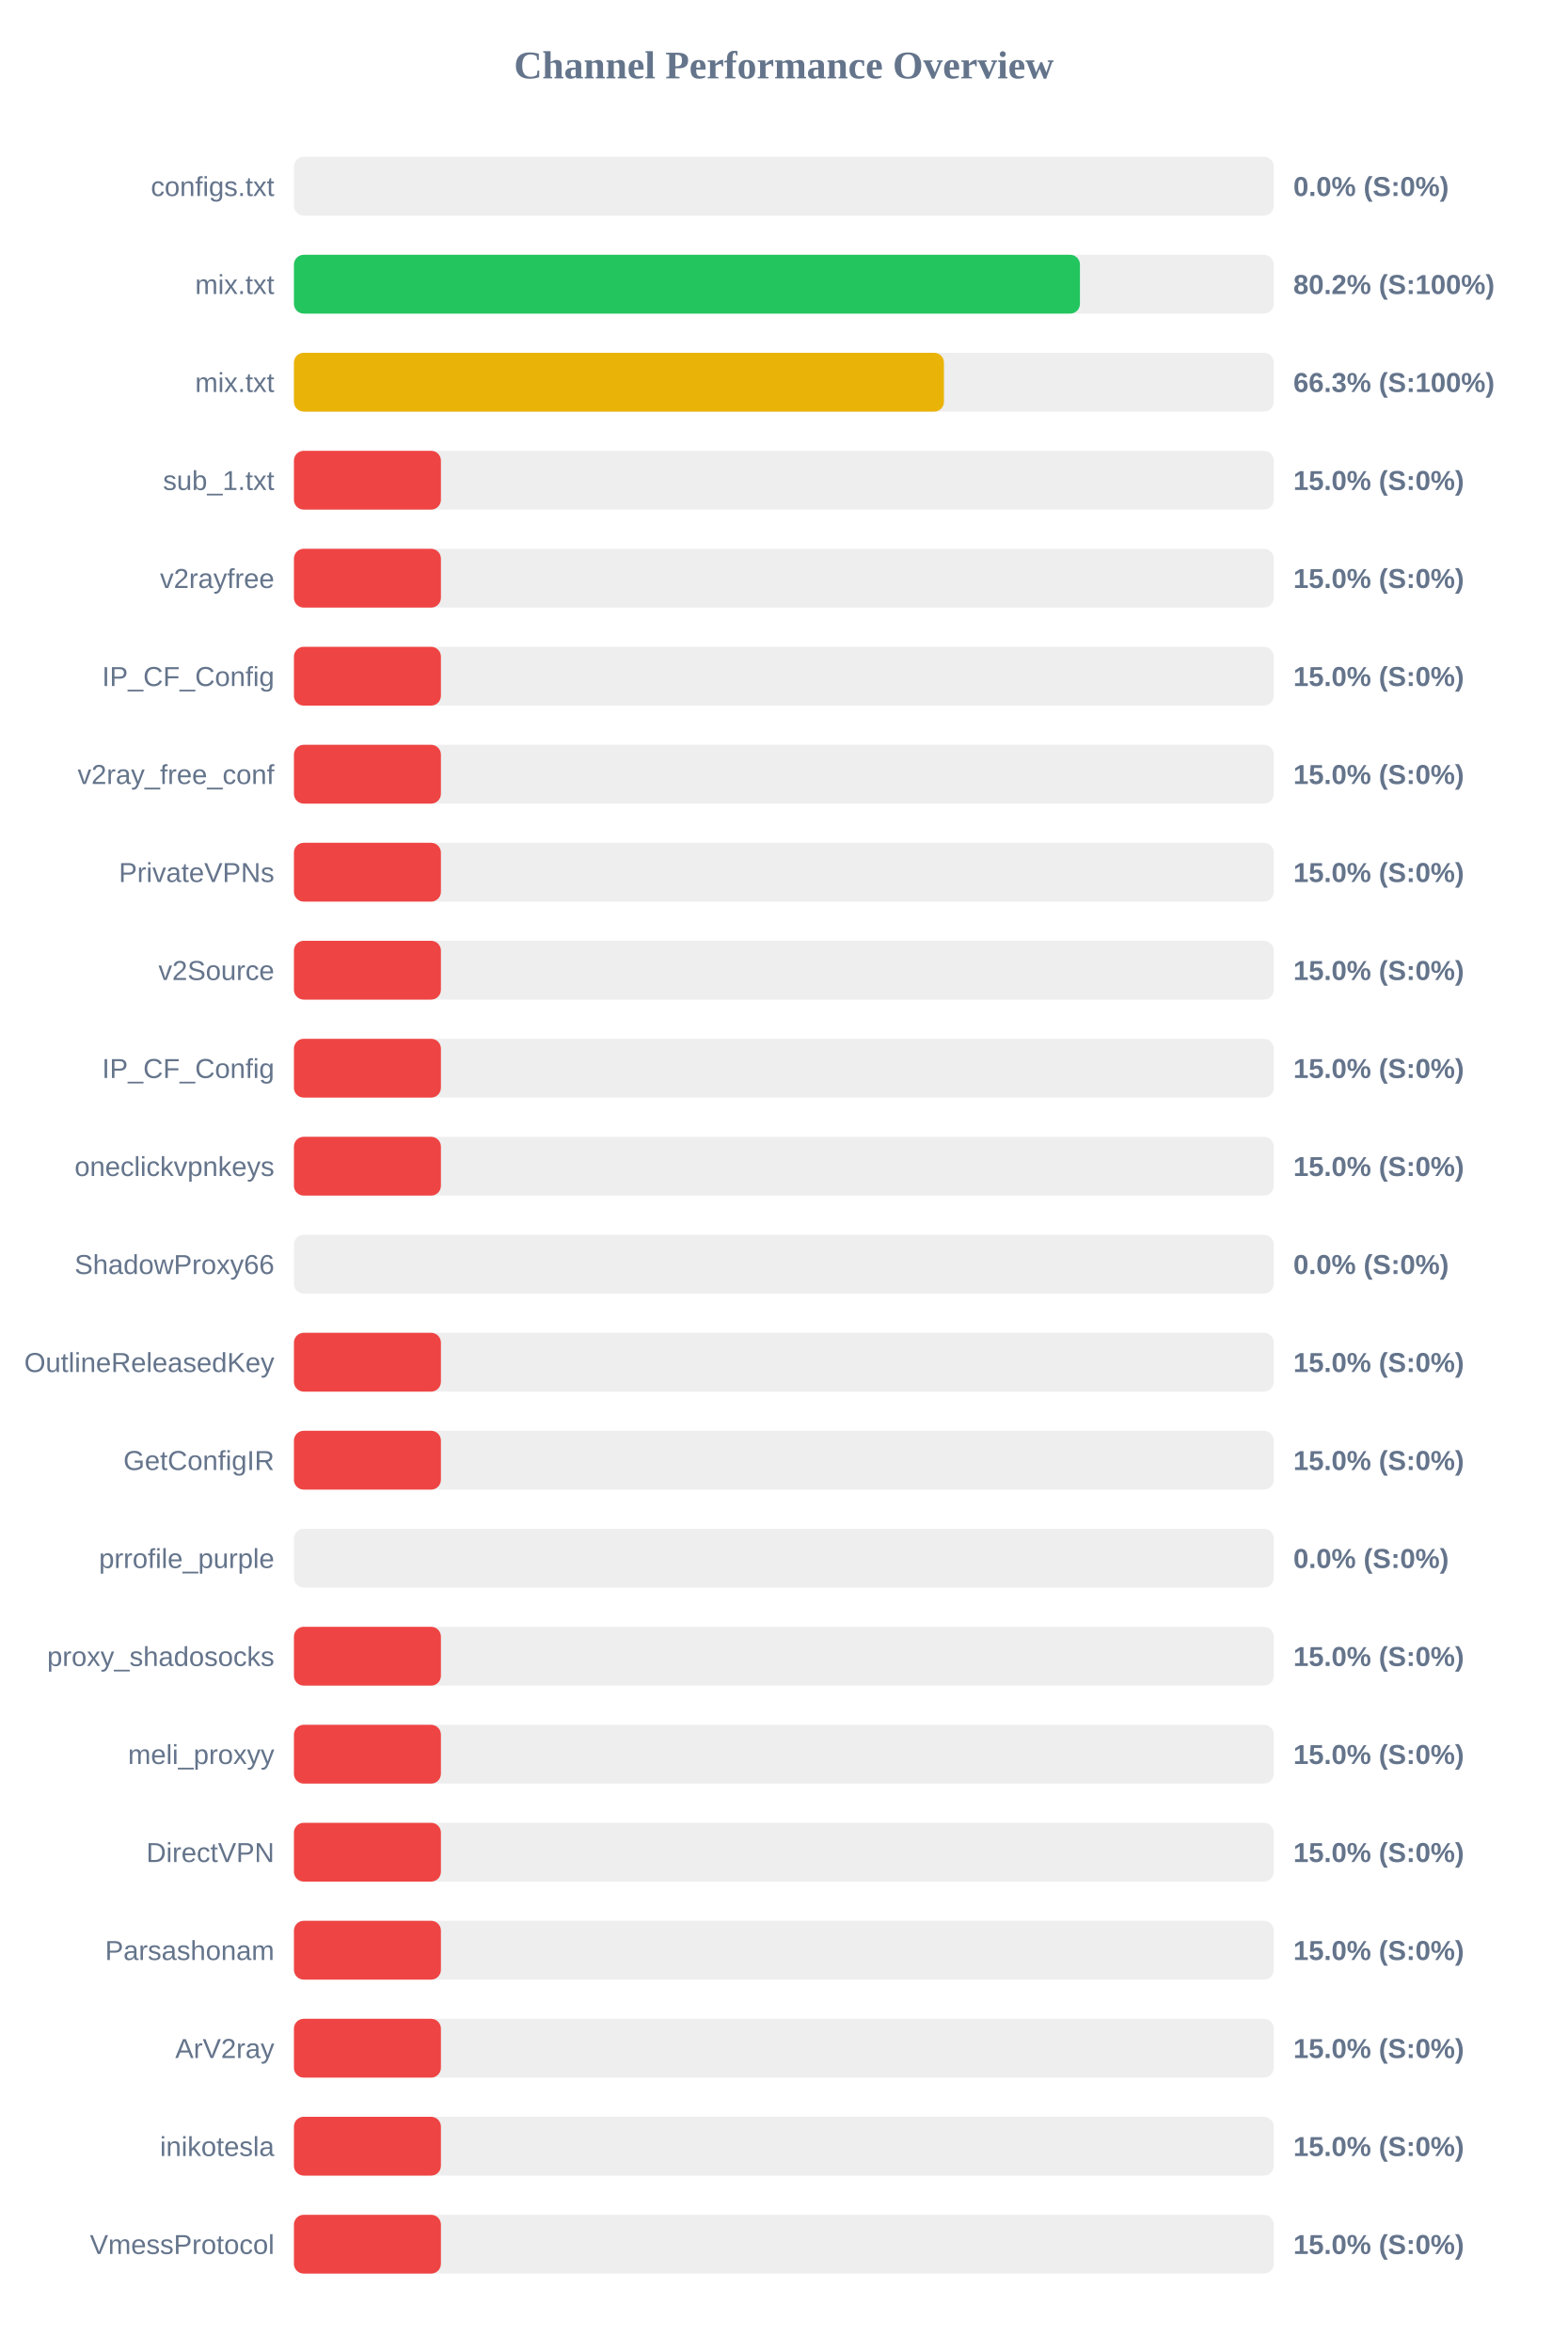
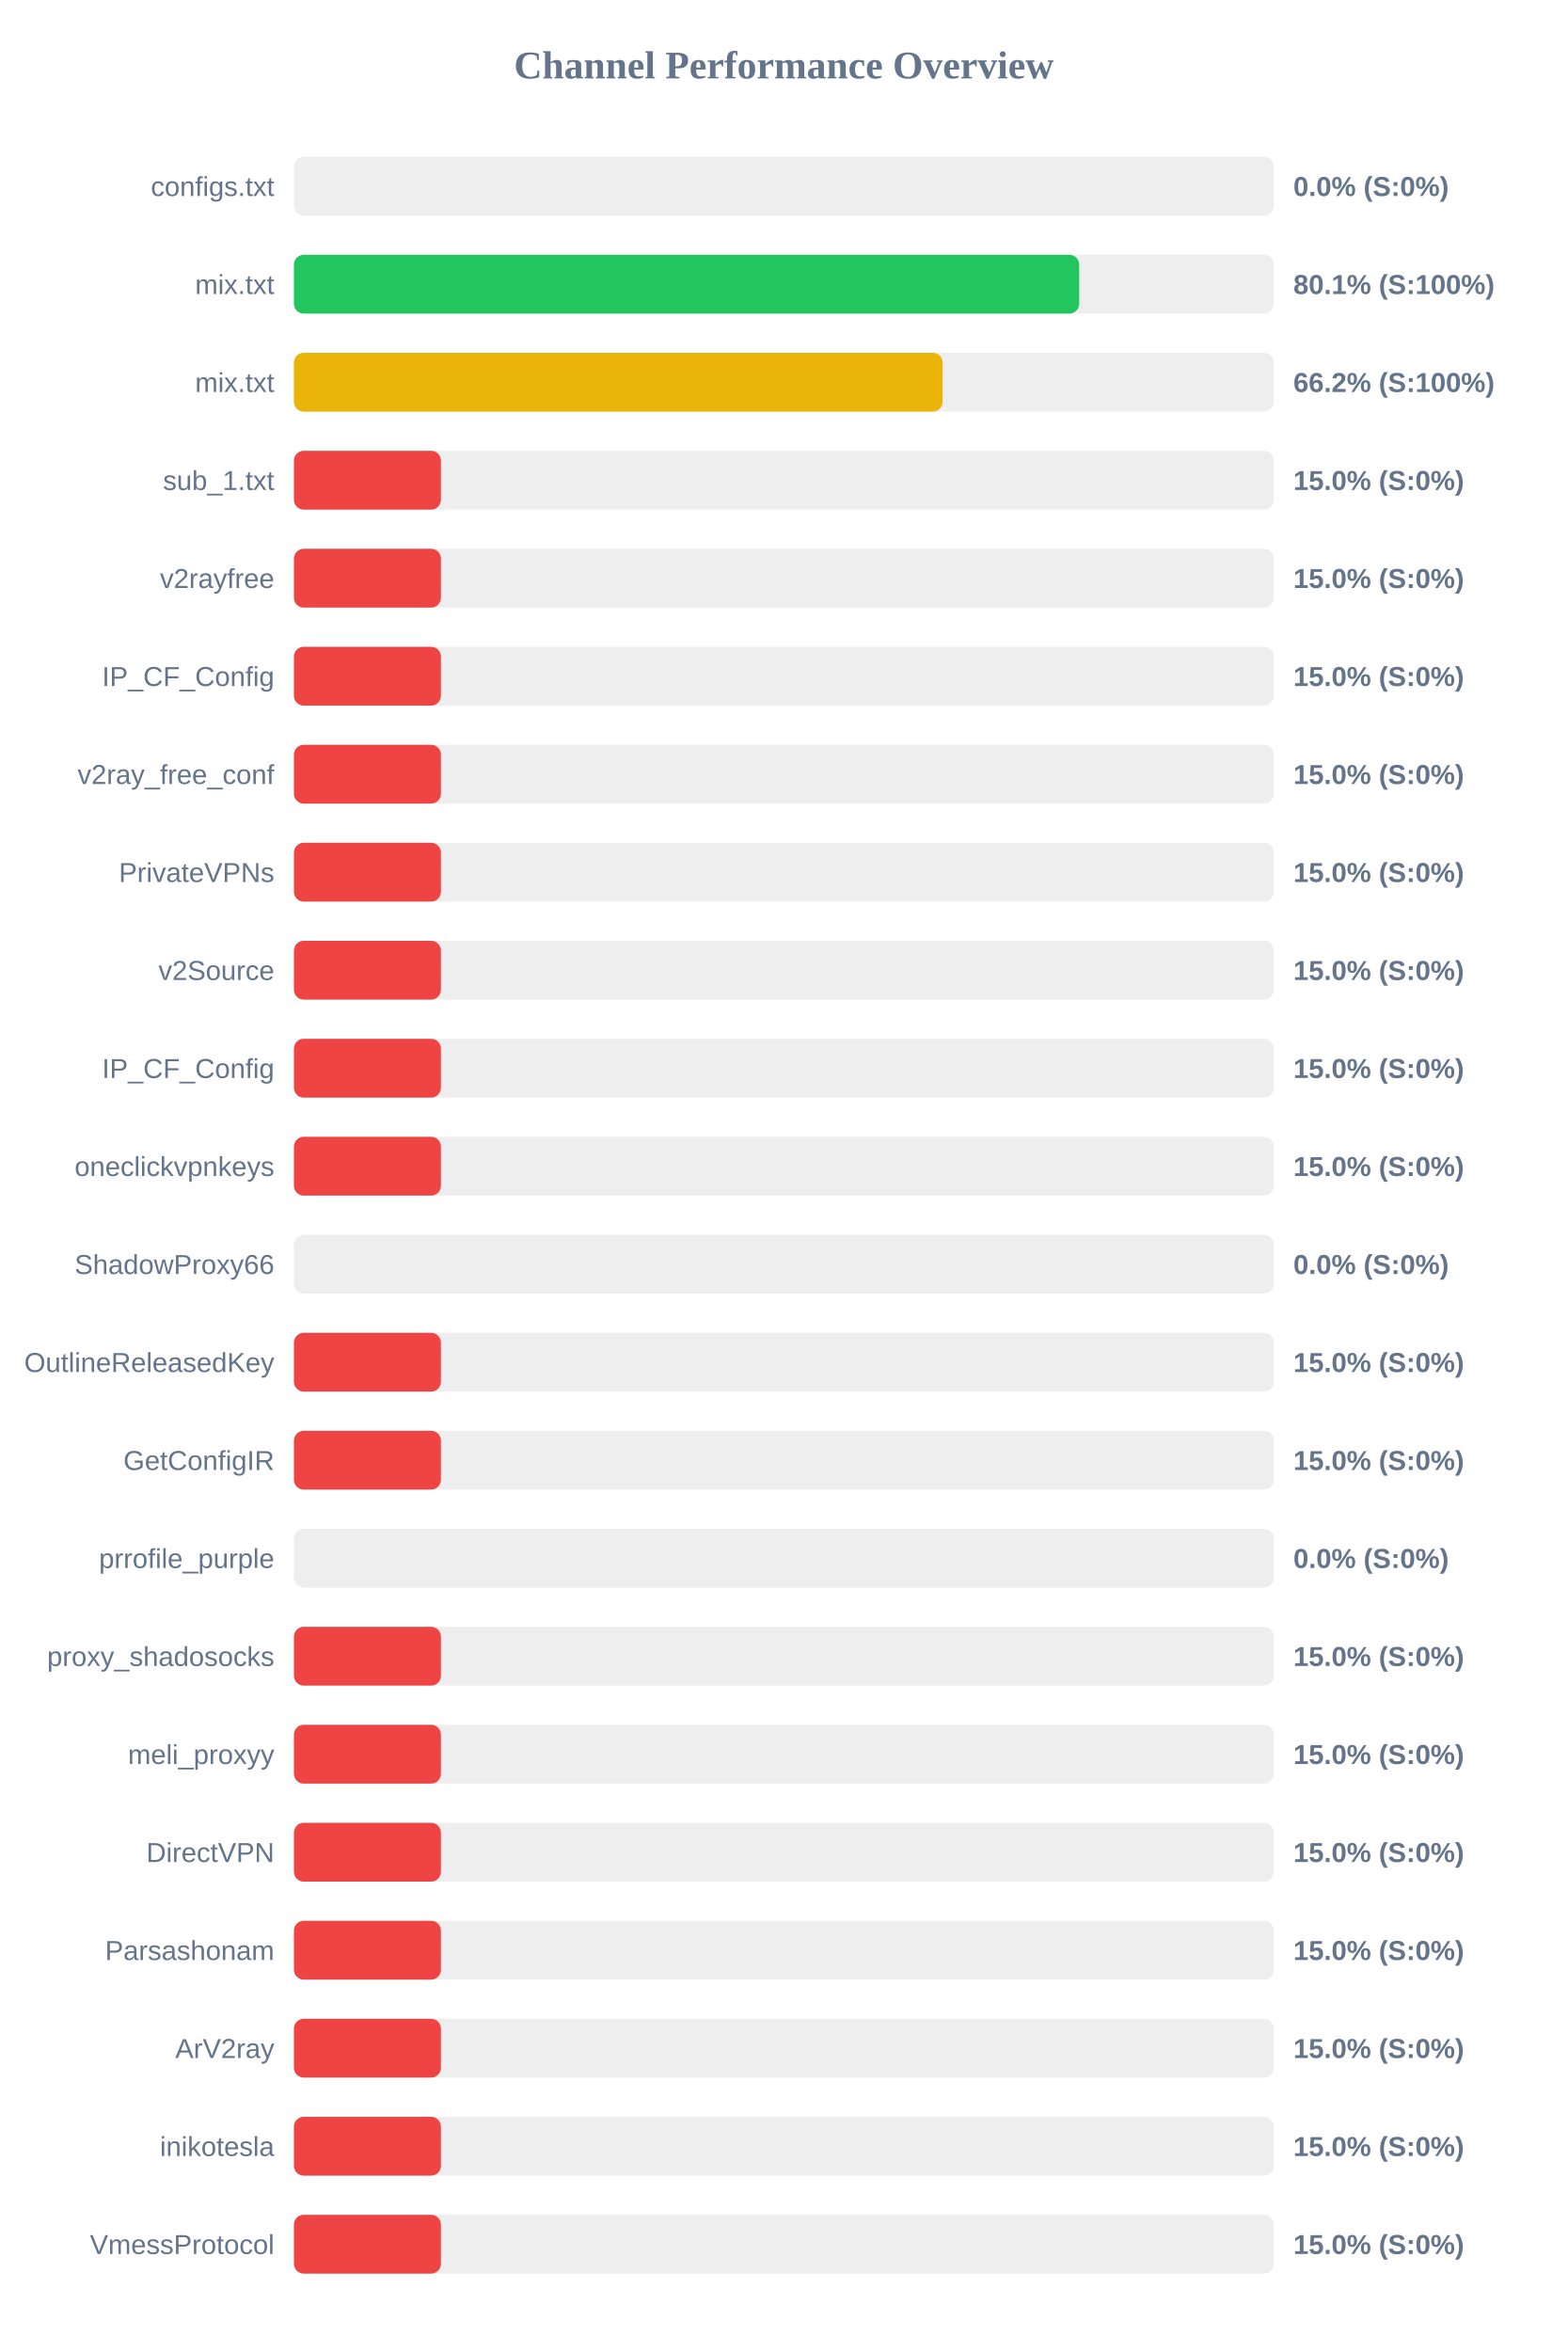
<svg xmlns="http://www.w3.org/2000/svg" width="800" height="1200" version="1.1">
  <style>
        .row { font: 14px Arial; fill: #64748b; }
        .score { font: bold 14px Arial; fill: #64748b; }
    </style>
  <text x="400" y="40" text-anchor="middle" font-size="20px" font-weight="bold" fill="#64748b">Channel Performance Overview</text>
  <rect x="150" y="80" width="500" height="30" fill="#eee" rx="5" />
  <rect x="150" y="80" width="0.0" height="30" fill="#ef4444" rx="5" />
  <text x="140" y="100" text-anchor="end" class="row">configs.txt</text>
  <text x="660" y="100" text-anchor="start" class="score">0.0% (S:0%)</text>
  <rect x="150" y="130" width="500" height="30" fill="#eee" rx="5" />
-   <rect x="150" y="130" width="401.1" height="30" fill="#22c55e" rx="5" />
+   <rect x="150" y="130" width="400.7" height="30" fill="#22c55e" rx="5" />
  <text x="140" y="150" text-anchor="end" class="row">mix.txt</text>
-   <text x="660" y="150" text-anchor="start" class="score">80.2% (S:100%)</text>
+   <text x="660" y="150" text-anchor="start" class="score">80.1% (S:100%)</text>
  <rect x="150" y="180" width="500" height="30" fill="#eee" rx="5" />
-   <rect x="150" y="180" width="331.7" height="30" fill="#eab308" rx="5" />
+   <rect x="150" y="180" width="331.0" height="30" fill="#eab308" rx="5" />
  <text x="140" y="200" text-anchor="end" class="row">mix.txt</text>
-   <text x="660" y="200" text-anchor="start" class="score">66.3% (S:100%)</text>
+   <text x="660" y="200" text-anchor="start" class="score">66.2% (S:100%)</text>
  <rect x="150" y="230" width="500" height="30" fill="#eee" rx="5" />
  <rect x="150" y="230" width="75.0" height="30" fill="#ef4444" rx="5" />
  <text x="140" y="250" text-anchor="end" class="row">sub_1.txt</text>
  <text x="660" y="250" text-anchor="start" class="score">15.0% (S:0%)</text>
  <rect x="150" y="280" width="500" height="30" fill="#eee" rx="5" />
  <rect x="150" y="280" width="75.0" height="30" fill="#ef4444" rx="5" />
  <text x="140" y="300" text-anchor="end" class="row">v2rayfree</text>
  <text x="660" y="300" text-anchor="start" class="score">15.0% (S:0%)</text>
  <rect x="150" y="330" width="500" height="30" fill="#eee" rx="5" />
  <rect x="150" y="330" width="75.0" height="30" fill="#ef4444" rx="5" />
  <text x="140" y="350" text-anchor="end" class="row">IP_CF_Config</text>
  <text x="660" y="350" text-anchor="start" class="score">15.0% (S:0%)</text>
  <rect x="150" y="380" width="500" height="30" fill="#eee" rx="5" />
  <rect x="150" y="380" width="75.0" height="30" fill="#ef4444" rx="5" />
  <text x="140" y="400" text-anchor="end" class="row">v2ray_free_conf</text>
  <text x="660" y="400" text-anchor="start" class="score">15.0% (S:0%)</text>
  <rect x="150" y="430" width="500" height="30" fill="#eee" rx="5" />
  <rect x="150" y="430" width="75.0" height="30" fill="#ef4444" rx="5" />
  <text x="140" y="450" text-anchor="end" class="row">PrivateVPNs</text>
  <text x="660" y="450" text-anchor="start" class="score">15.0% (S:0%)</text>
  <rect x="150" y="480" width="500" height="30" fill="#eee" rx="5" />
  <rect x="150" y="480" width="75.0" height="30" fill="#ef4444" rx="5" />
  <text x="140" y="500" text-anchor="end" class="row">v2Source</text>
  <text x="660" y="500" text-anchor="start" class="score">15.0% (S:0%)</text>
  <rect x="150" y="530" width="500" height="30" fill="#eee" rx="5" />
  <rect x="150" y="530" width="75.0" height="30" fill="#ef4444" rx="5" />
  <text x="140" y="550" text-anchor="end" class="row">IP_CF_Config</text>
  <text x="660" y="550" text-anchor="start" class="score">15.0% (S:0%)</text>
  <rect x="150" y="580" width="500" height="30" fill="#eee" rx="5" />
  <rect x="150" y="580" width="75.0" height="30" fill="#ef4444" rx="5" />
  <text x="140" y="600" text-anchor="end" class="row">oneclickvpnkeys</text>
  <text x="660" y="600" text-anchor="start" class="score">15.0% (S:0%)</text>
  <rect x="150" y="630" width="500" height="30" fill="#eee" rx="5" />
  <rect x="150" y="630" width="0.0" height="30" fill="#ef4444" rx="5" />
  <text x="140" y="650" text-anchor="end" class="row">ShadowProxy66</text>
  <text x="660" y="650" text-anchor="start" class="score">0.0% (S:0%)</text>
  <rect x="150" y="680" width="500" height="30" fill="#eee" rx="5" />
  <rect x="150" y="680" width="75.0" height="30" fill="#ef4444" rx="5" />
  <text x="140" y="700" text-anchor="end" class="row">OutlineReleasedKey</text>
  <text x="660" y="700" text-anchor="start" class="score">15.0% (S:0%)</text>
  <rect x="150" y="730" width="500" height="30" fill="#eee" rx="5" />
  <rect x="150" y="730" width="75.0" height="30" fill="#ef4444" rx="5" />
  <text x="140" y="750" text-anchor="end" class="row">GetConfigIR</text>
  <text x="660" y="750" text-anchor="start" class="score">15.0% (S:0%)</text>
  <rect x="150" y="780" width="500" height="30" fill="#eee" rx="5" />
  <rect x="150" y="780" width="0.0" height="30" fill="#ef4444" rx="5" />
  <text x="140" y="800" text-anchor="end" class="row">prrofile_purple</text>
  <text x="660" y="800" text-anchor="start" class="score">0.0% (S:0%)</text>
  <rect x="150" y="830" width="500" height="30" fill="#eee" rx="5" />
  <rect x="150" y="830" width="75.0" height="30" fill="#ef4444" rx="5" />
  <text x="140" y="850" text-anchor="end" class="row">proxy_shadosocks</text>
  <text x="660" y="850" text-anchor="start" class="score">15.0% (S:0%)</text>
  <rect x="150" y="880" width="500" height="30" fill="#eee" rx="5" />
  <rect x="150" y="880" width="75.0" height="30" fill="#ef4444" rx="5" />
  <text x="140" y="900" text-anchor="end" class="row">meli_proxyy</text>
  <text x="660" y="900" text-anchor="start" class="score">15.0% (S:0%)</text>
  <rect x="150" y="930" width="500" height="30" fill="#eee" rx="5" />
  <rect x="150" y="930" width="75.0" height="30" fill="#ef4444" rx="5" />
  <text x="140" y="950" text-anchor="end" class="row">DirectVPN</text>
  <text x="660" y="950" text-anchor="start" class="score">15.0% (S:0%)</text>
  <rect x="150" y="980" width="500" height="30" fill="#eee" rx="5" />
  <rect x="150" y="980" width="75.0" height="30" fill="#ef4444" rx="5" />
  <text x="140" y="1000" text-anchor="end" class="row">Parsashonam</text>
  <text x="660" y="1000" text-anchor="start" class="score">15.0% (S:0%)</text>
  <rect x="150" y="1030" width="500" height="30" fill="#eee" rx="5" />
  <rect x="150" y="1030" width="75.0" height="30" fill="#ef4444" rx="5" />
  <text x="140" y="1050" text-anchor="end" class="row">ArV2ray</text>
  <text x="660" y="1050" text-anchor="start" class="score">15.0% (S:0%)</text>
  <rect x="150" y="1080" width="500" height="30" fill="#eee" rx="5" />
  <rect x="150" y="1080" width="75.0" height="30" fill="#ef4444" rx="5" />
  <text x="140" y="1100" text-anchor="end" class="row">inikotesla</text>
  <text x="660" y="1100" text-anchor="start" class="score">15.0% (S:0%)</text>
  <rect x="150" y="1130" width="500" height="30" fill="#eee" rx="5" />
  <rect x="150" y="1130" width="75.0" height="30" fill="#ef4444" rx="5" />
  <text x="140" y="1150" text-anchor="end" class="row">VmessProtocol</text>
  <text x="660" y="1150" text-anchor="start" class="score">15.0% (S:0%)</text>
</svg>
